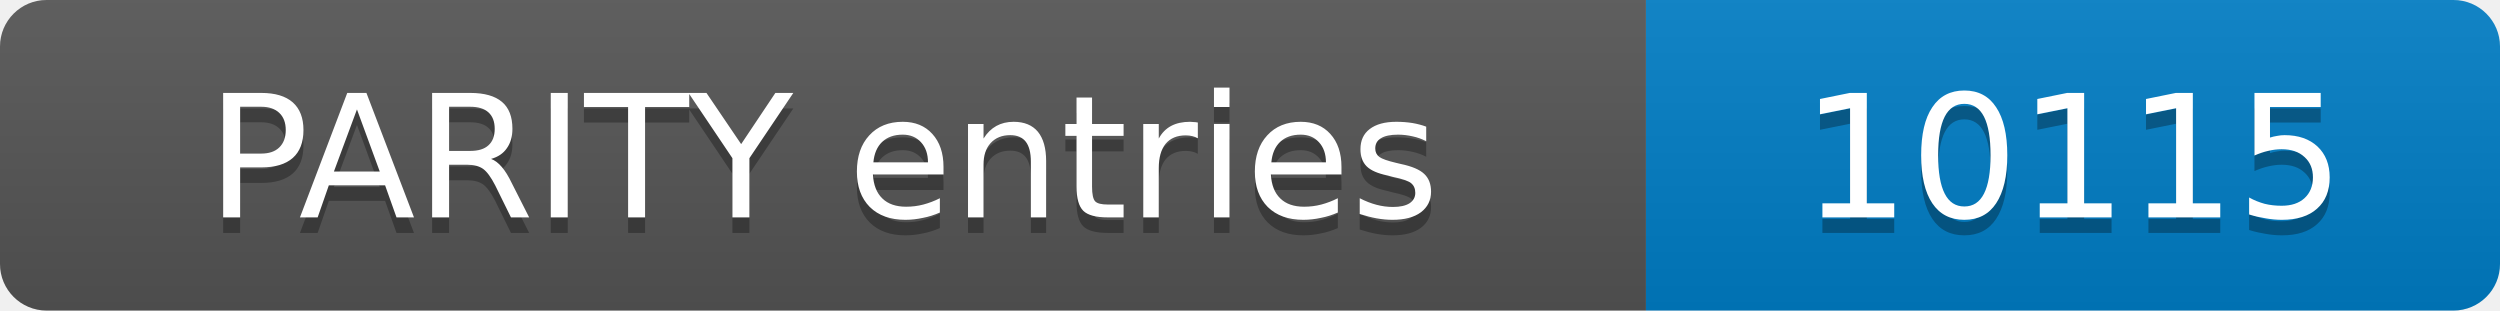
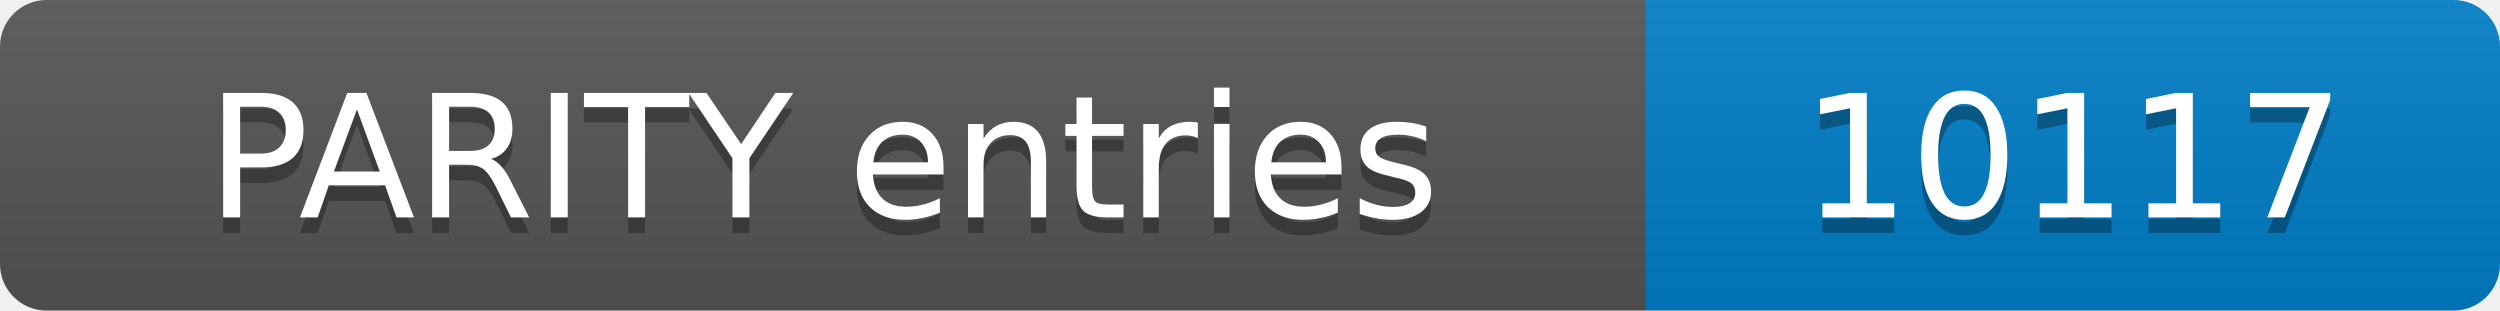
- <svg xmlns="http://www.w3.org/2000/svg" width="161" height="20" role="img" aria-label="PARITY entries: 10115">
+ <svg xmlns="http://www.w3.org/2000/svg" width="161" height="20" role="img" aria-label="PARITY entries: 10117">
  <linearGradient id="s" x2="0" y2="100%">
    <stop offset="0" stop-color="#bbb" stop-opacity=".1" />
    <stop offset="1" stop-opacity=".1" />
  </linearGradient>
  <clipPath id="r">
    <rect width="161" height="20" rx="3" fill="#fff" />
  </clipPath>
  <g clip-path="url(#r)">
    <rect width="106" height="20" fill="#555" />
    <rect x="106" width="55" height="20" fill="#007ec6" />
    <rect width="161" height="20" fill="url(#s)" />
  </g>
  <g fill="#fff" text-anchor="middle" font-family="Verdana,Geneva,DejaVu Sans,sans-serif" font-size="11">
    <text x="53.0" y="15" fill="#010101" fill-opacity=".3">PARITY entries</text>
    <text x="53.0" y="14">PARITY entries</text>
-     <text x="133.5" y="15" fill="#010101" fill-opacity=".3">10115</text>
-     <text x="133.5" y="14">10115</text>
+     <text x="133.5" y="15" fill="#010101" fill-opacity=".3">10117</text>
+     <text x="133.5" y="14">10117</text>
  </g>
</svg>
